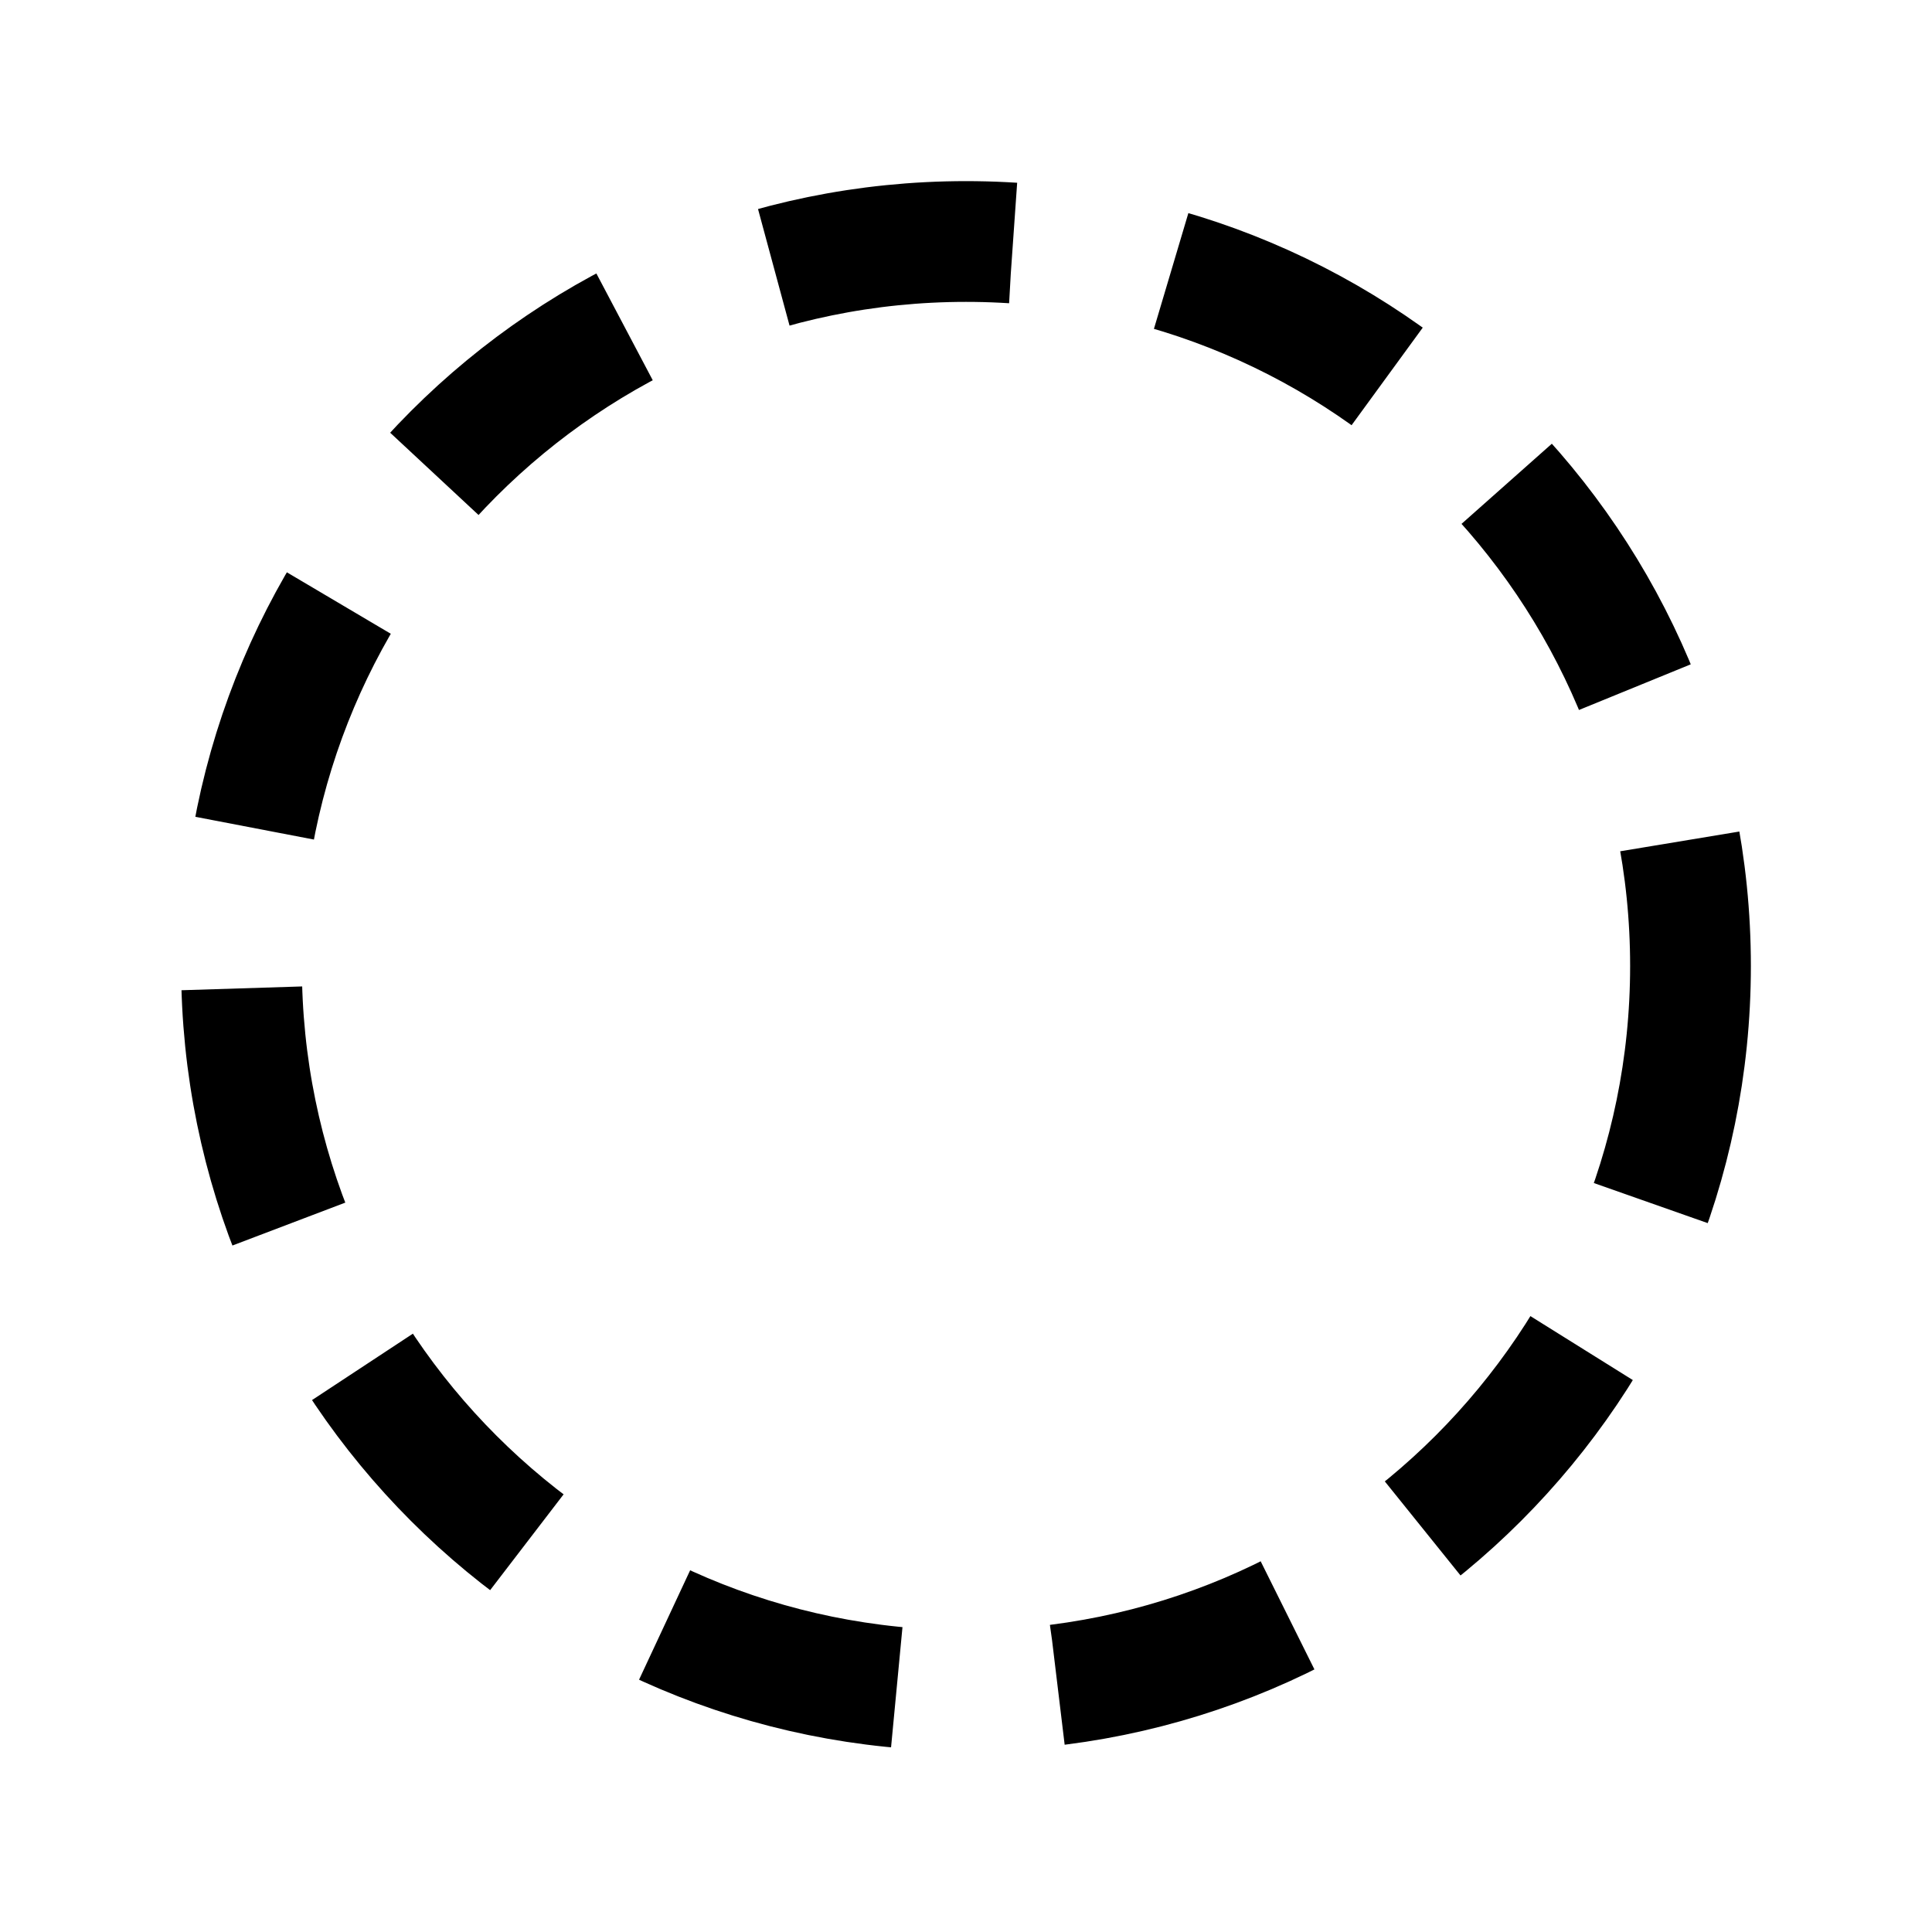
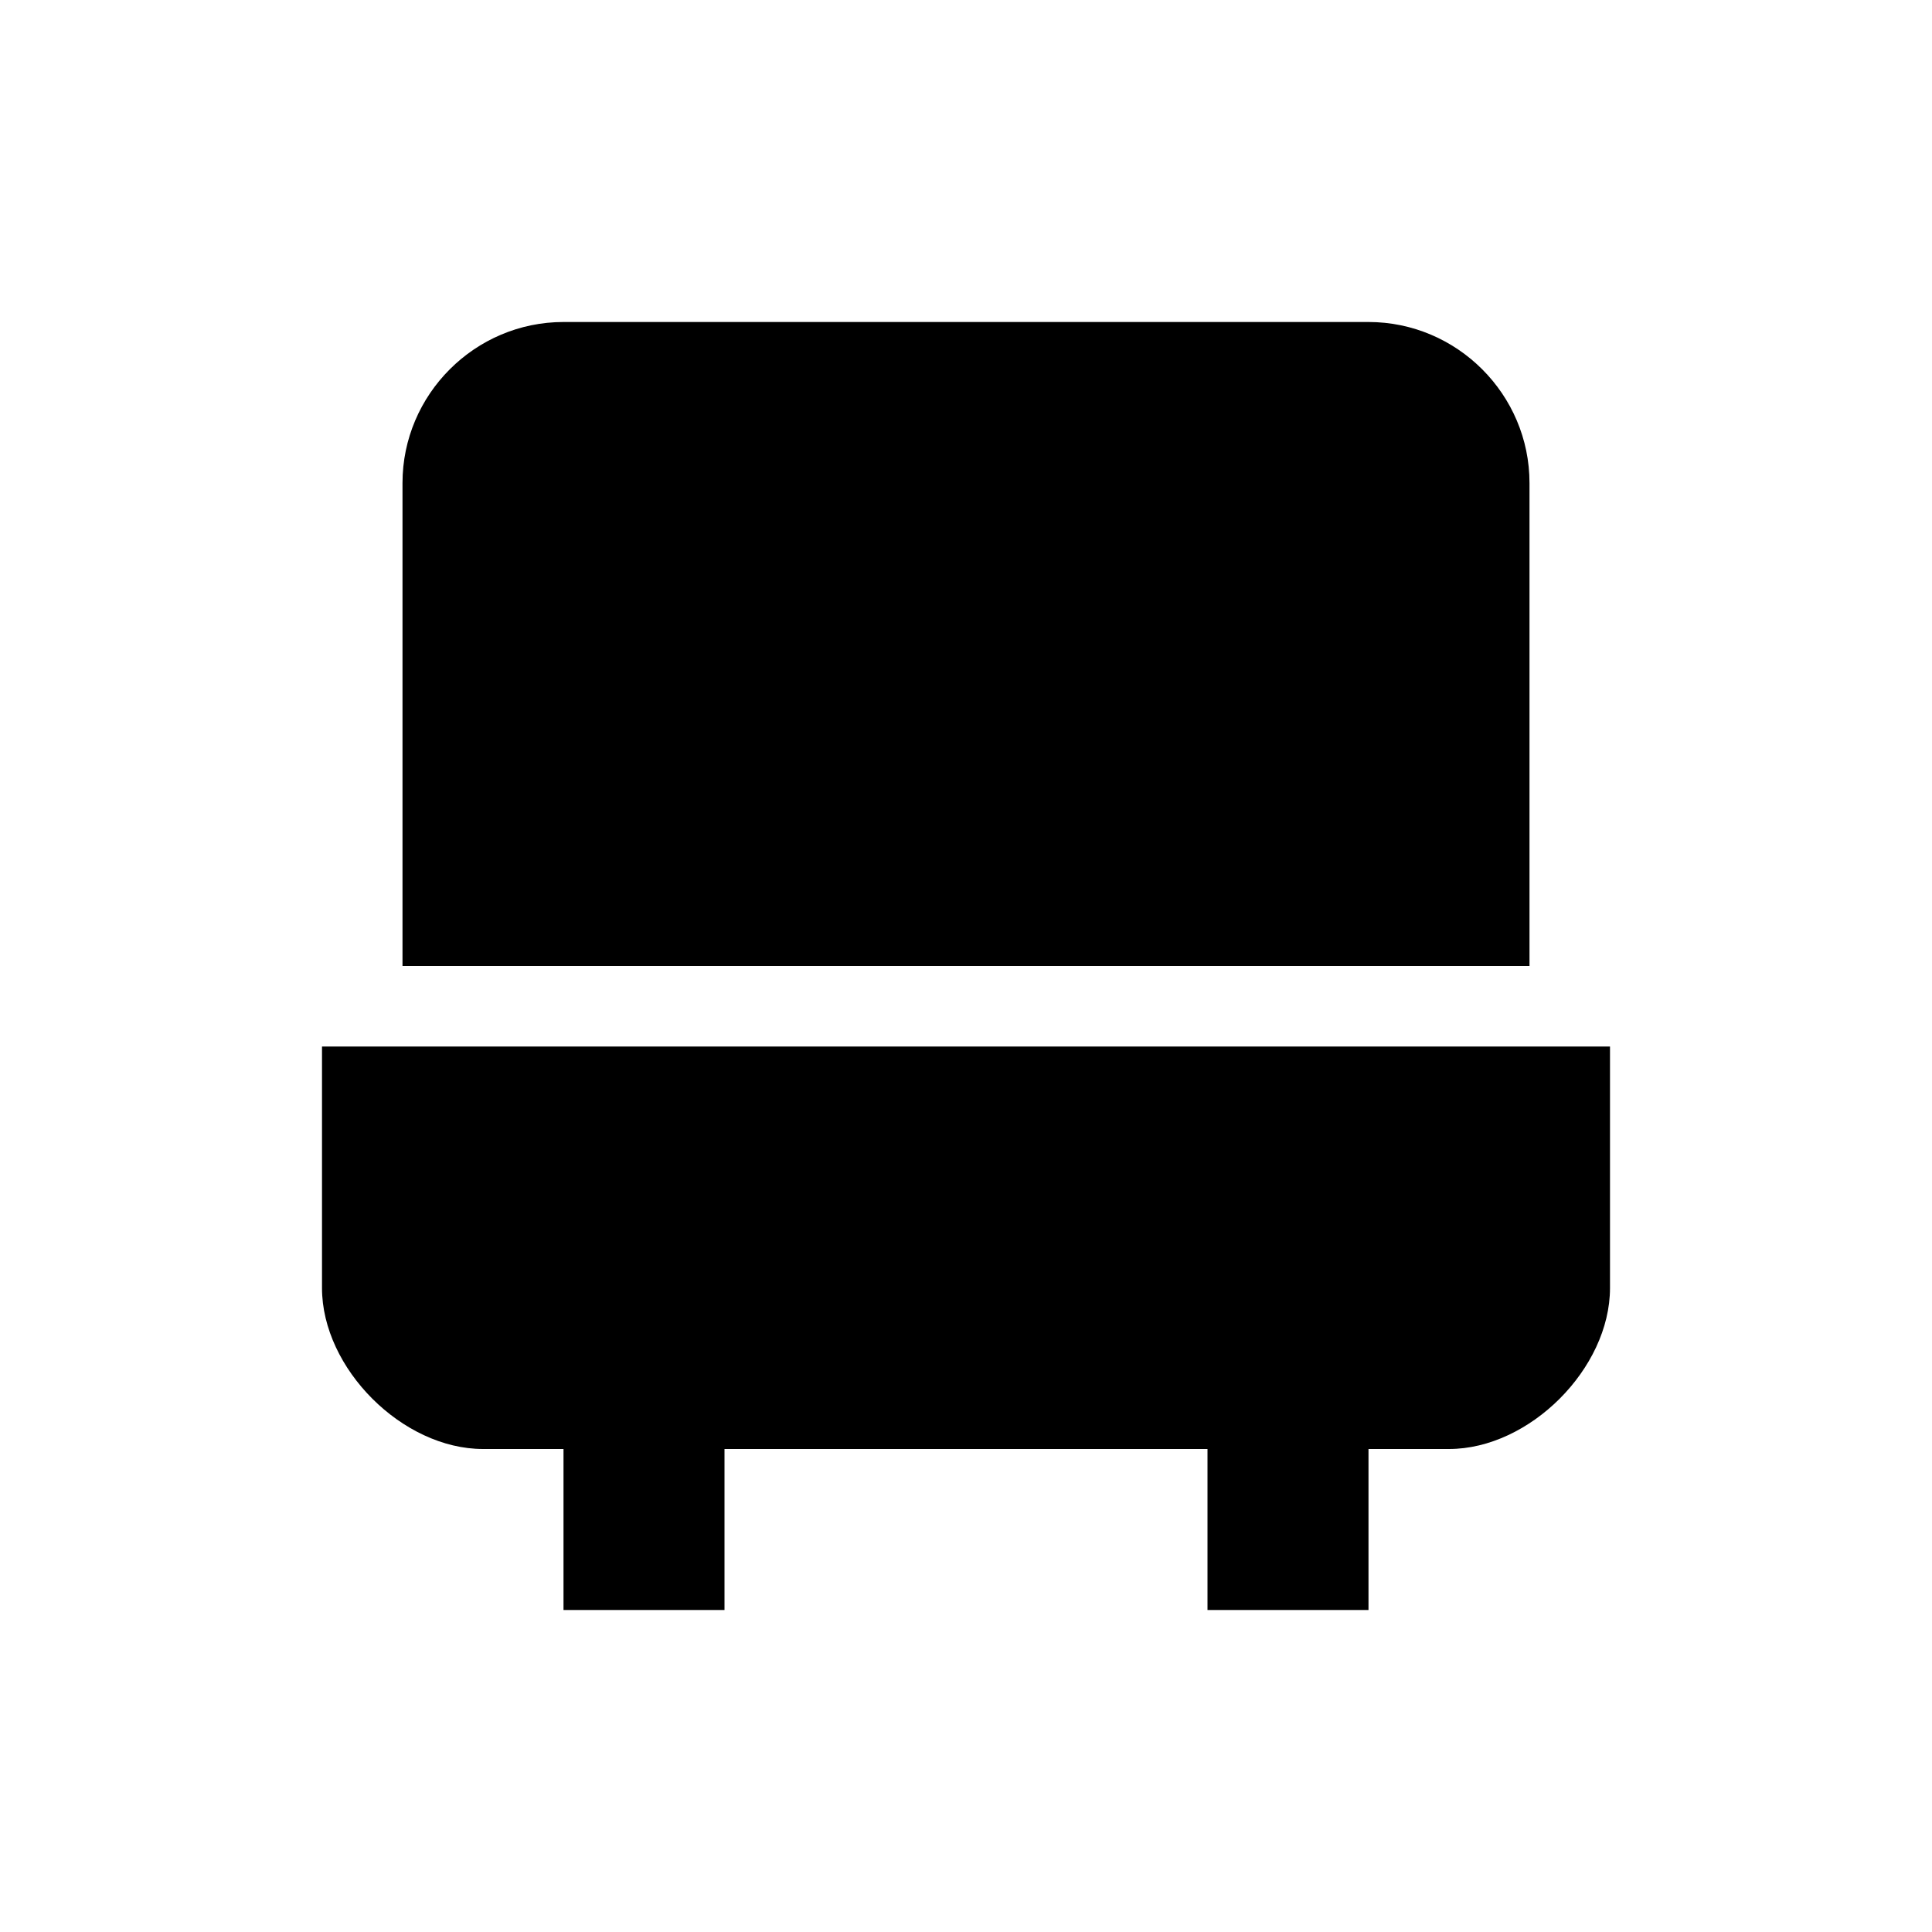
- <svg width="24" height="24" fill="none" viewBox="0 0 24 24">
-   <circle cx="12" cy="12" r="9" stroke="currentColor" stroke-dasharray="3 2" stroke-width="1.5" />
+ <svg xmlns="http://www.w3.org/2000/svg" width="24" height="24" viewBox="0 0 24 24" fill="none">
+   <path fill="currentColor" d="M7 20h2v-2h6v2h2v-2h1c1 0 2-1 2-2v-3H4v3c0 1 1 2 2 2h1v2zm12-8V6c0-1.1-.9-2-2-2H7c-1.1 0-2 .9-2 2v6h14z" />
</svg>
